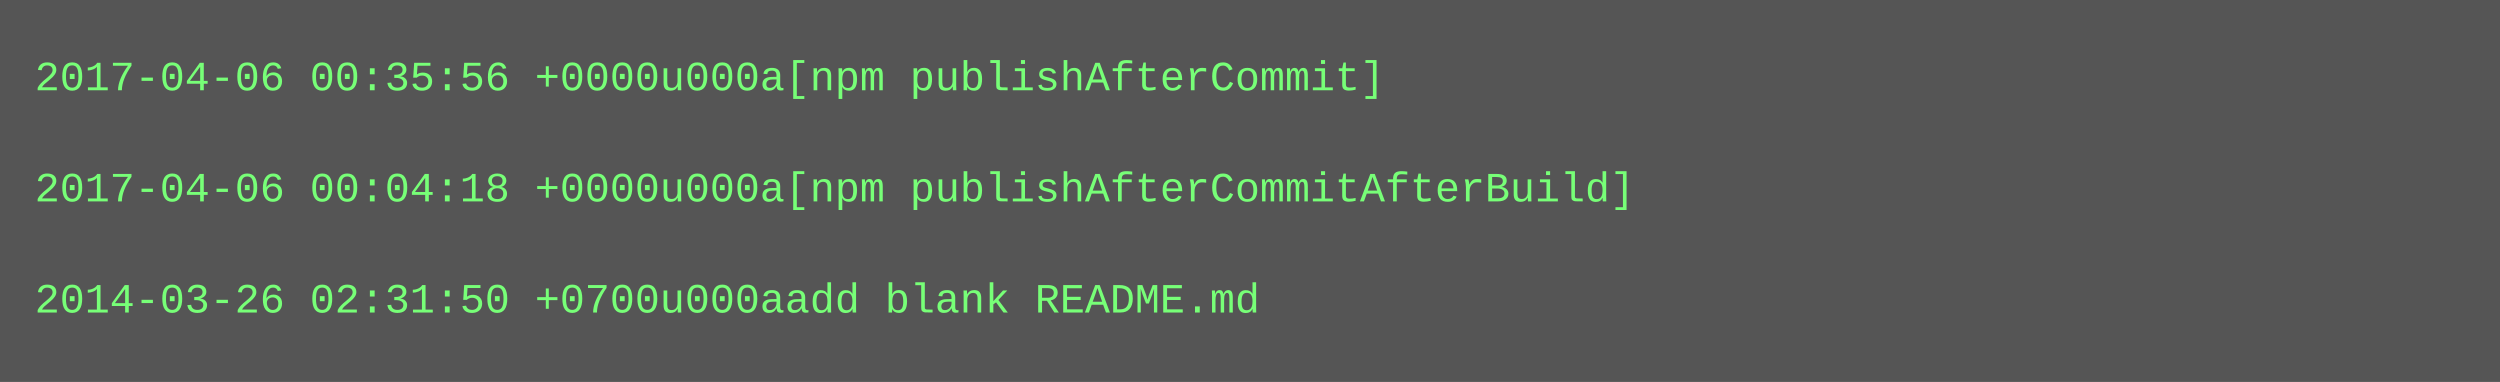
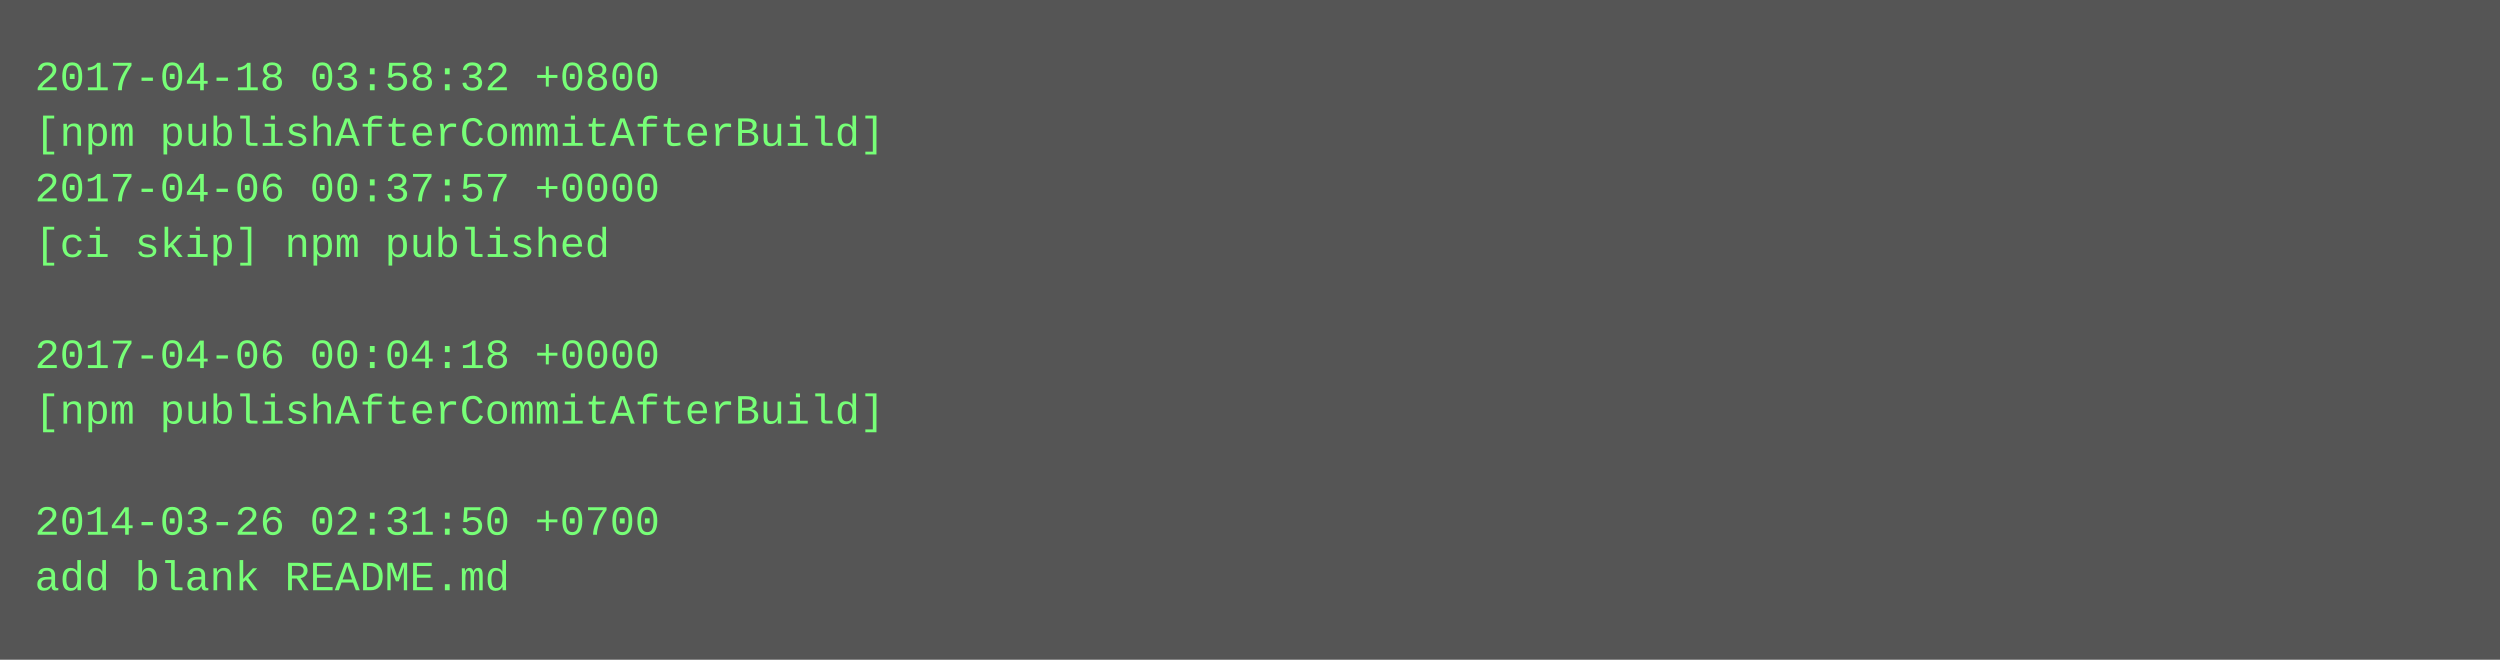
- <svg xmlns="http://www.w3.org/2000/svg" height="110" width="720">
-   <rect height="110" fill="#555" width="720" />
+ <svg xmlns="http://www.w3.org/2000/svg" height="190" width="720">
+   <rect height="190" fill="#555" width="720" />
  <text fill="#7f7" font-family="Courier New" font-size="12" xml:space="preserve">
-     <tspan x="10" y="26">2017-04-06 00:35:56 +0000u000a[npm publishAfterCommit]</tspan>
-     <tspan x="10" y="42" />
-     <tspan x="10" y="58">2017-04-06 00:04:18 +0000u000a[npm publishAfterCommitAfterBuild]</tspan>
-     <tspan x="10" y="74" />
-     <tspan x="10" y="90">2014-03-26 02:31:50 +0700u000aadd blank README.md</tspan>
+     <tspan x="10" y="26">2017-04-18 03:58:32 +0800</tspan>
+     <tspan x="10" y="42">[npm publishAfterCommitAfterBuild]</tspan>
+     <tspan x="10" y="58">2017-04-06 00:37:57 +0000</tspan>
+     <tspan x="10" y="74">[ci skip] npm published</tspan>
+     <tspan x="10" y="90" />
+     <tspan x="10" y="106">2017-04-06 00:04:18 +0000</tspan>
+     <tspan x="10" y="122">[npm publishAfterCommitAfterBuild]</tspan>
+     <tspan x="10" y="138" />
+     <tspan x="10" y="154">2014-03-26 02:31:50 +0700</tspan>
+     <tspan x="10" y="170">add blank README.md</tspan>
  </text>
</svg>
